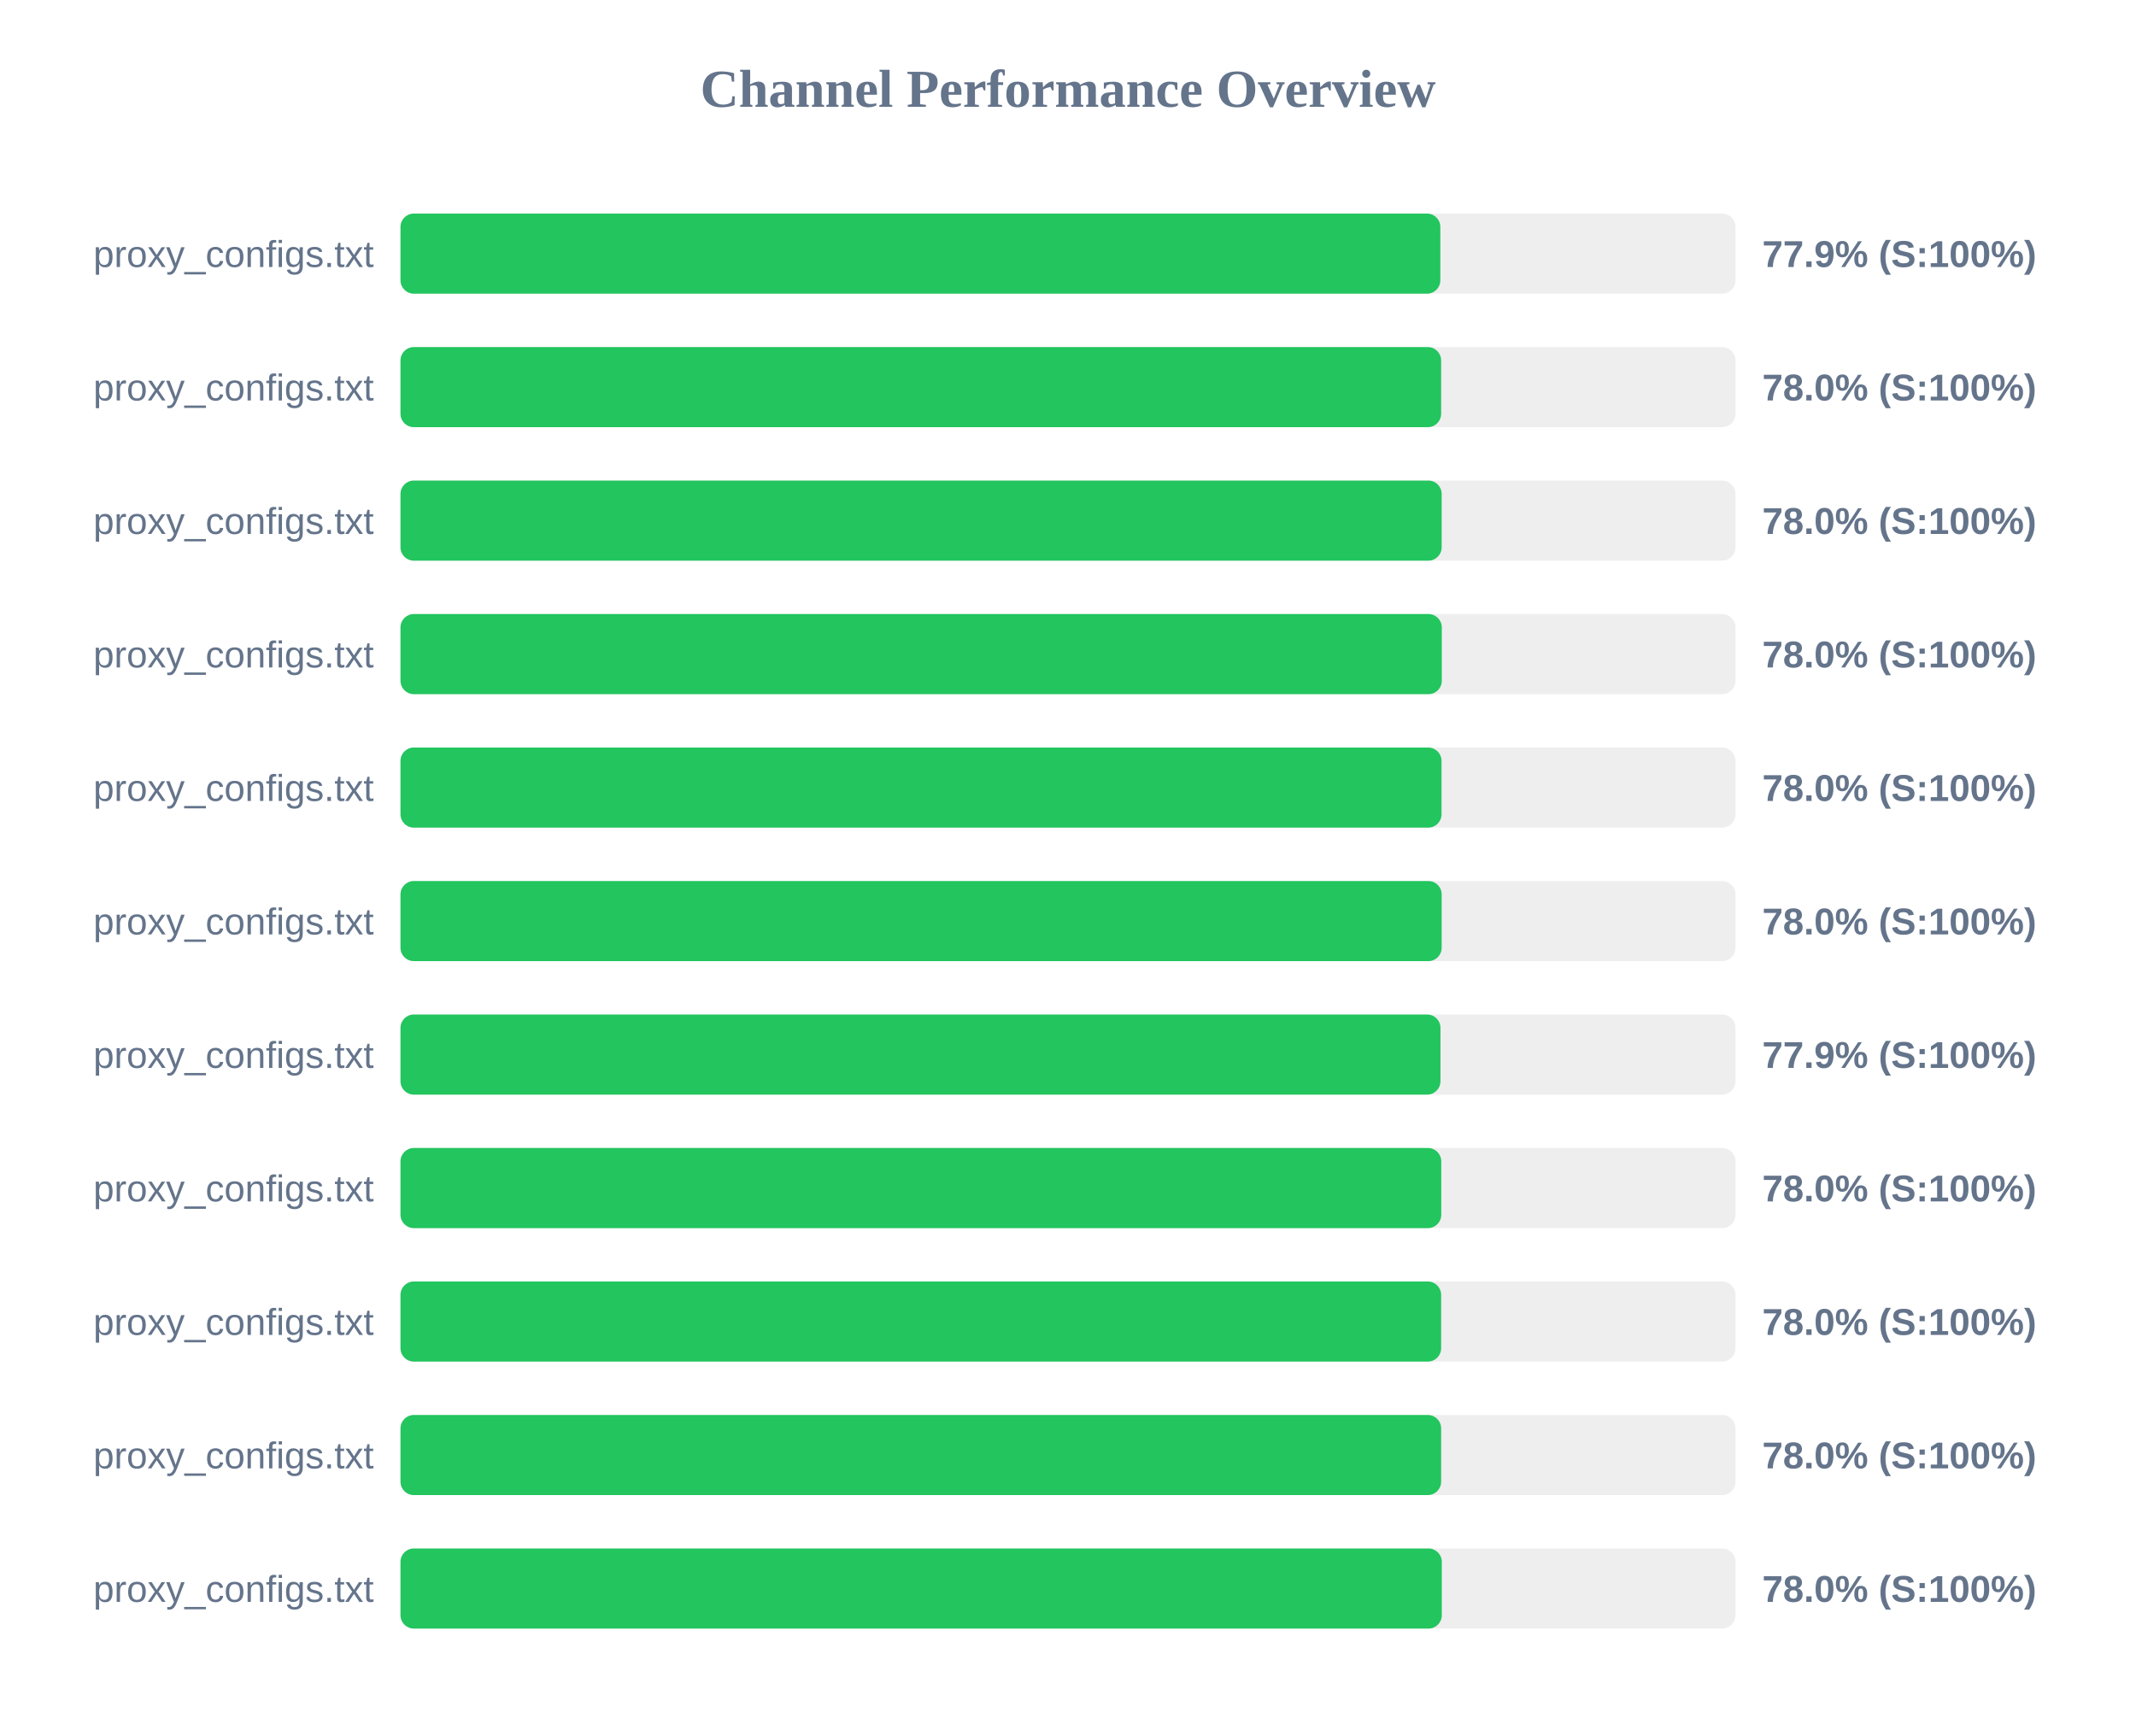
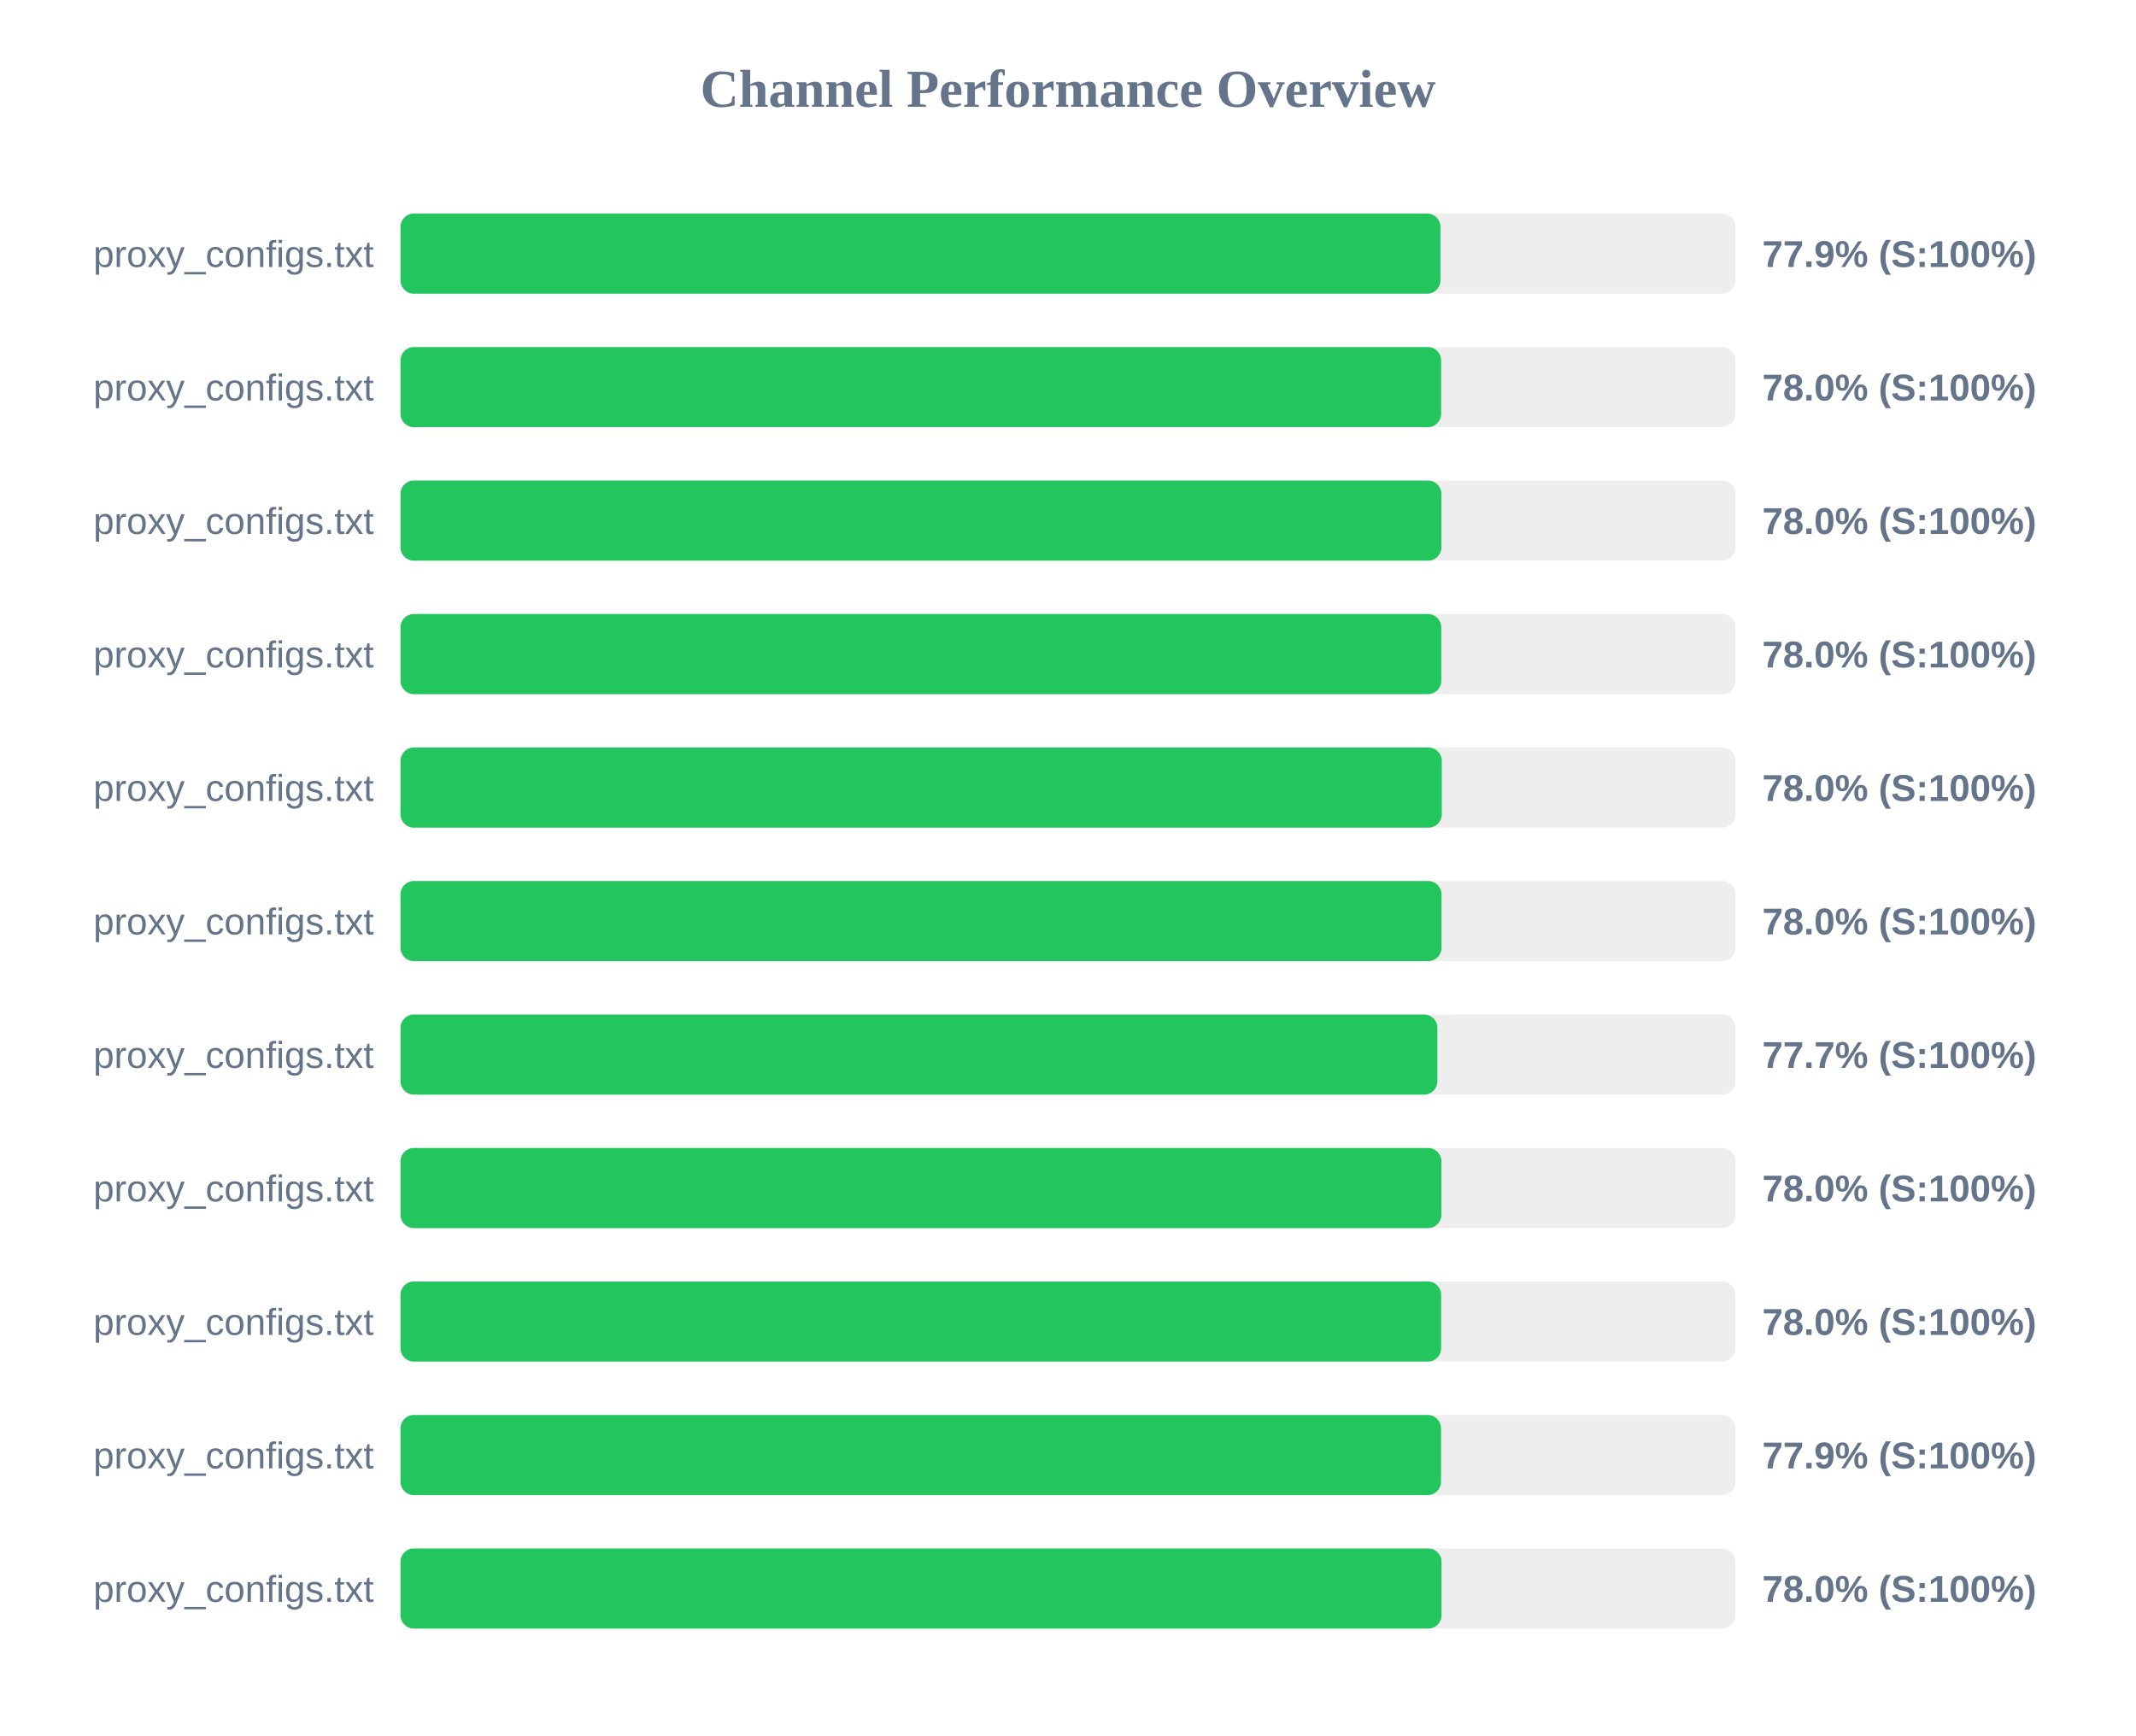
<svg xmlns="http://www.w3.org/2000/svg" width="800" height="650" version="1.1">
  <style>
        .row { font: 14px Arial; fill: #64748b; }
        .score { font: bold 14px Arial; fill: #64748b; }
    </style>
  <text x="400" y="40" text-anchor="middle" font-size="20px" font-weight="bold" fill="#64748b">Channel Performance Overview</text>
  <rect x="150" y="80" width="500" height="30" fill="#eee" rx="5" />
-   <rect x="150" y="80" width="389.45" height="30" fill="#22c55e" rx="5" />
+   <rect x="150" y="80" width="389.5" height="30" fill="#22c55e" rx="5" />
  <text x="140" y="100" text-anchor="end" class="row">proxy_configs.txt</text>
  <text x="660" y="100" text-anchor="start" class="score">77.9% (S:100%)</text>
  <rect x="150" y="130" width="500" height="30" fill="#eee" rx="5" />
  <rect x="150" y="130" width="389.75" height="30" fill="#22c55e" rx="5" />
  <text x="140" y="150" text-anchor="end" class="row">proxy_configs.txt</text>
  <text x="660" y="150" text-anchor="start" class="score">78.0% (S:100%)</text>
  <rect x="150" y="180" width="500" height="30" fill="#eee" rx="5" />
-   <rect x="150" y="180" width="389.95" height="30" fill="#22c55e" rx="5" />
+   <rect x="150" y="180" width="389.85" height="30" fill="#22c55e" rx="5" />
  <text x="140" y="200" text-anchor="end" class="row">proxy_configs.txt</text>
  <text x="660" y="200" text-anchor="start" class="score">78.0% (S:100%)</text>
  <rect x="150" y="230" width="500" height="30" fill="#eee" rx="5" />
-   <rect x="150" y="230" width="390.0" height="30" fill="#22c55e" rx="5" />
+   <rect x="150" y="230" width="389.8" height="30" fill="#22c55e" rx="5" />
  <text x="140" y="250" text-anchor="end" class="row">proxy_configs.txt</text>
  <text x="660" y="250" text-anchor="start" class="score">78.0% (S:100%)</text>
  <rect x="150" y="280" width="500" height="30" fill="#eee" rx="5" />
-   <rect x="150" y="280" width="389.9" height="30" fill="#22c55e" rx="5" />
+   <rect x="150" y="280" width="390.0" height="30" fill="#22c55e" rx="5" />
  <text x="140" y="300" text-anchor="end" class="row">proxy_configs.txt</text>
  <text x="660" y="300" text-anchor="start" class="score">78.0% (S:100%)</text>
  <rect x="150" y="330" width="500" height="30" fill="#eee" rx="5" />
-   <rect x="150" y="330" width="389.95" height="30" fill="#22c55e" rx="5" />
+   <rect x="150" y="330" width="389.9" height="30" fill="#22c55e" rx="5" />
  <text x="140" y="350" text-anchor="end" class="row">proxy_configs.txt</text>
  <text x="660" y="350" text-anchor="start" class="score">78.0% (S:100%)</text>
  <rect x="150" y="380" width="500" height="30" fill="#eee" rx="5" />
-   <rect x="150" y="380" width="389.5" height="30" fill="#22c55e" rx="5" />
+   <rect x="150" y="380" width="388.35" height="30" fill="#22c55e" rx="5" />
  <text x="140" y="400" text-anchor="end" class="row">proxy_configs.txt</text>
-   <text x="660" y="400" text-anchor="start" class="score">77.9% (S:100%)</text>
+   <text x="660" y="400" text-anchor="start" class="score">77.7% (S:100%)</text>
  <rect x="150" y="430" width="500" height="30" fill="#eee" rx="5" />
-   <rect x="150" y="430" width="389.8" height="30" fill="#22c55e" rx="5" />
+   <rect x="150" y="430" width="389.85" height="30" fill="#22c55e" rx="5" />
  <text x="140" y="450" text-anchor="end" class="row">proxy_configs.txt</text>
  <text x="660" y="450" text-anchor="start" class="score">78.0% (S:100%)</text>
  <rect x="150" y="480" width="500" height="30" fill="#eee" rx="5" />
  <rect x="150" y="480" width="389.75" height="30" fill="#22c55e" rx="5" />
  <text x="140" y="500" text-anchor="end" class="row">proxy_configs.txt</text>
  <text x="660" y="500" text-anchor="start" class="score">78.0% (S:100%)</text>
  <rect x="150" y="530" width="500" height="30" fill="#eee" rx="5" />
-   <rect x="150" y="530" width="389.75" height="30" fill="#22c55e" rx="5" />
+   <rect x="150" y="530" width="389.7" height="30" fill="#22c55e" rx="5" />
  <text x="140" y="550" text-anchor="end" class="row">proxy_configs.txt</text>
-   <text x="660" y="550" text-anchor="start" class="score">78.0% (S:100%)</text>
+   <text x="660" y="550" text-anchor="start" class="score">77.9% (S:100%)</text>
  <rect x="150" y="580" width="500" height="30" fill="#eee" rx="5" />
-   <rect x="150" y="580" width="390.0" height="30" fill="#22c55e" rx="5" />
+   <rect x="150" y="580" width="389.9" height="30" fill="#22c55e" rx="5" />
  <text x="140" y="600" text-anchor="end" class="row">proxy_configs.txt</text>
  <text x="660" y="600" text-anchor="start" class="score">78.0% (S:100%)</text>
</svg>
